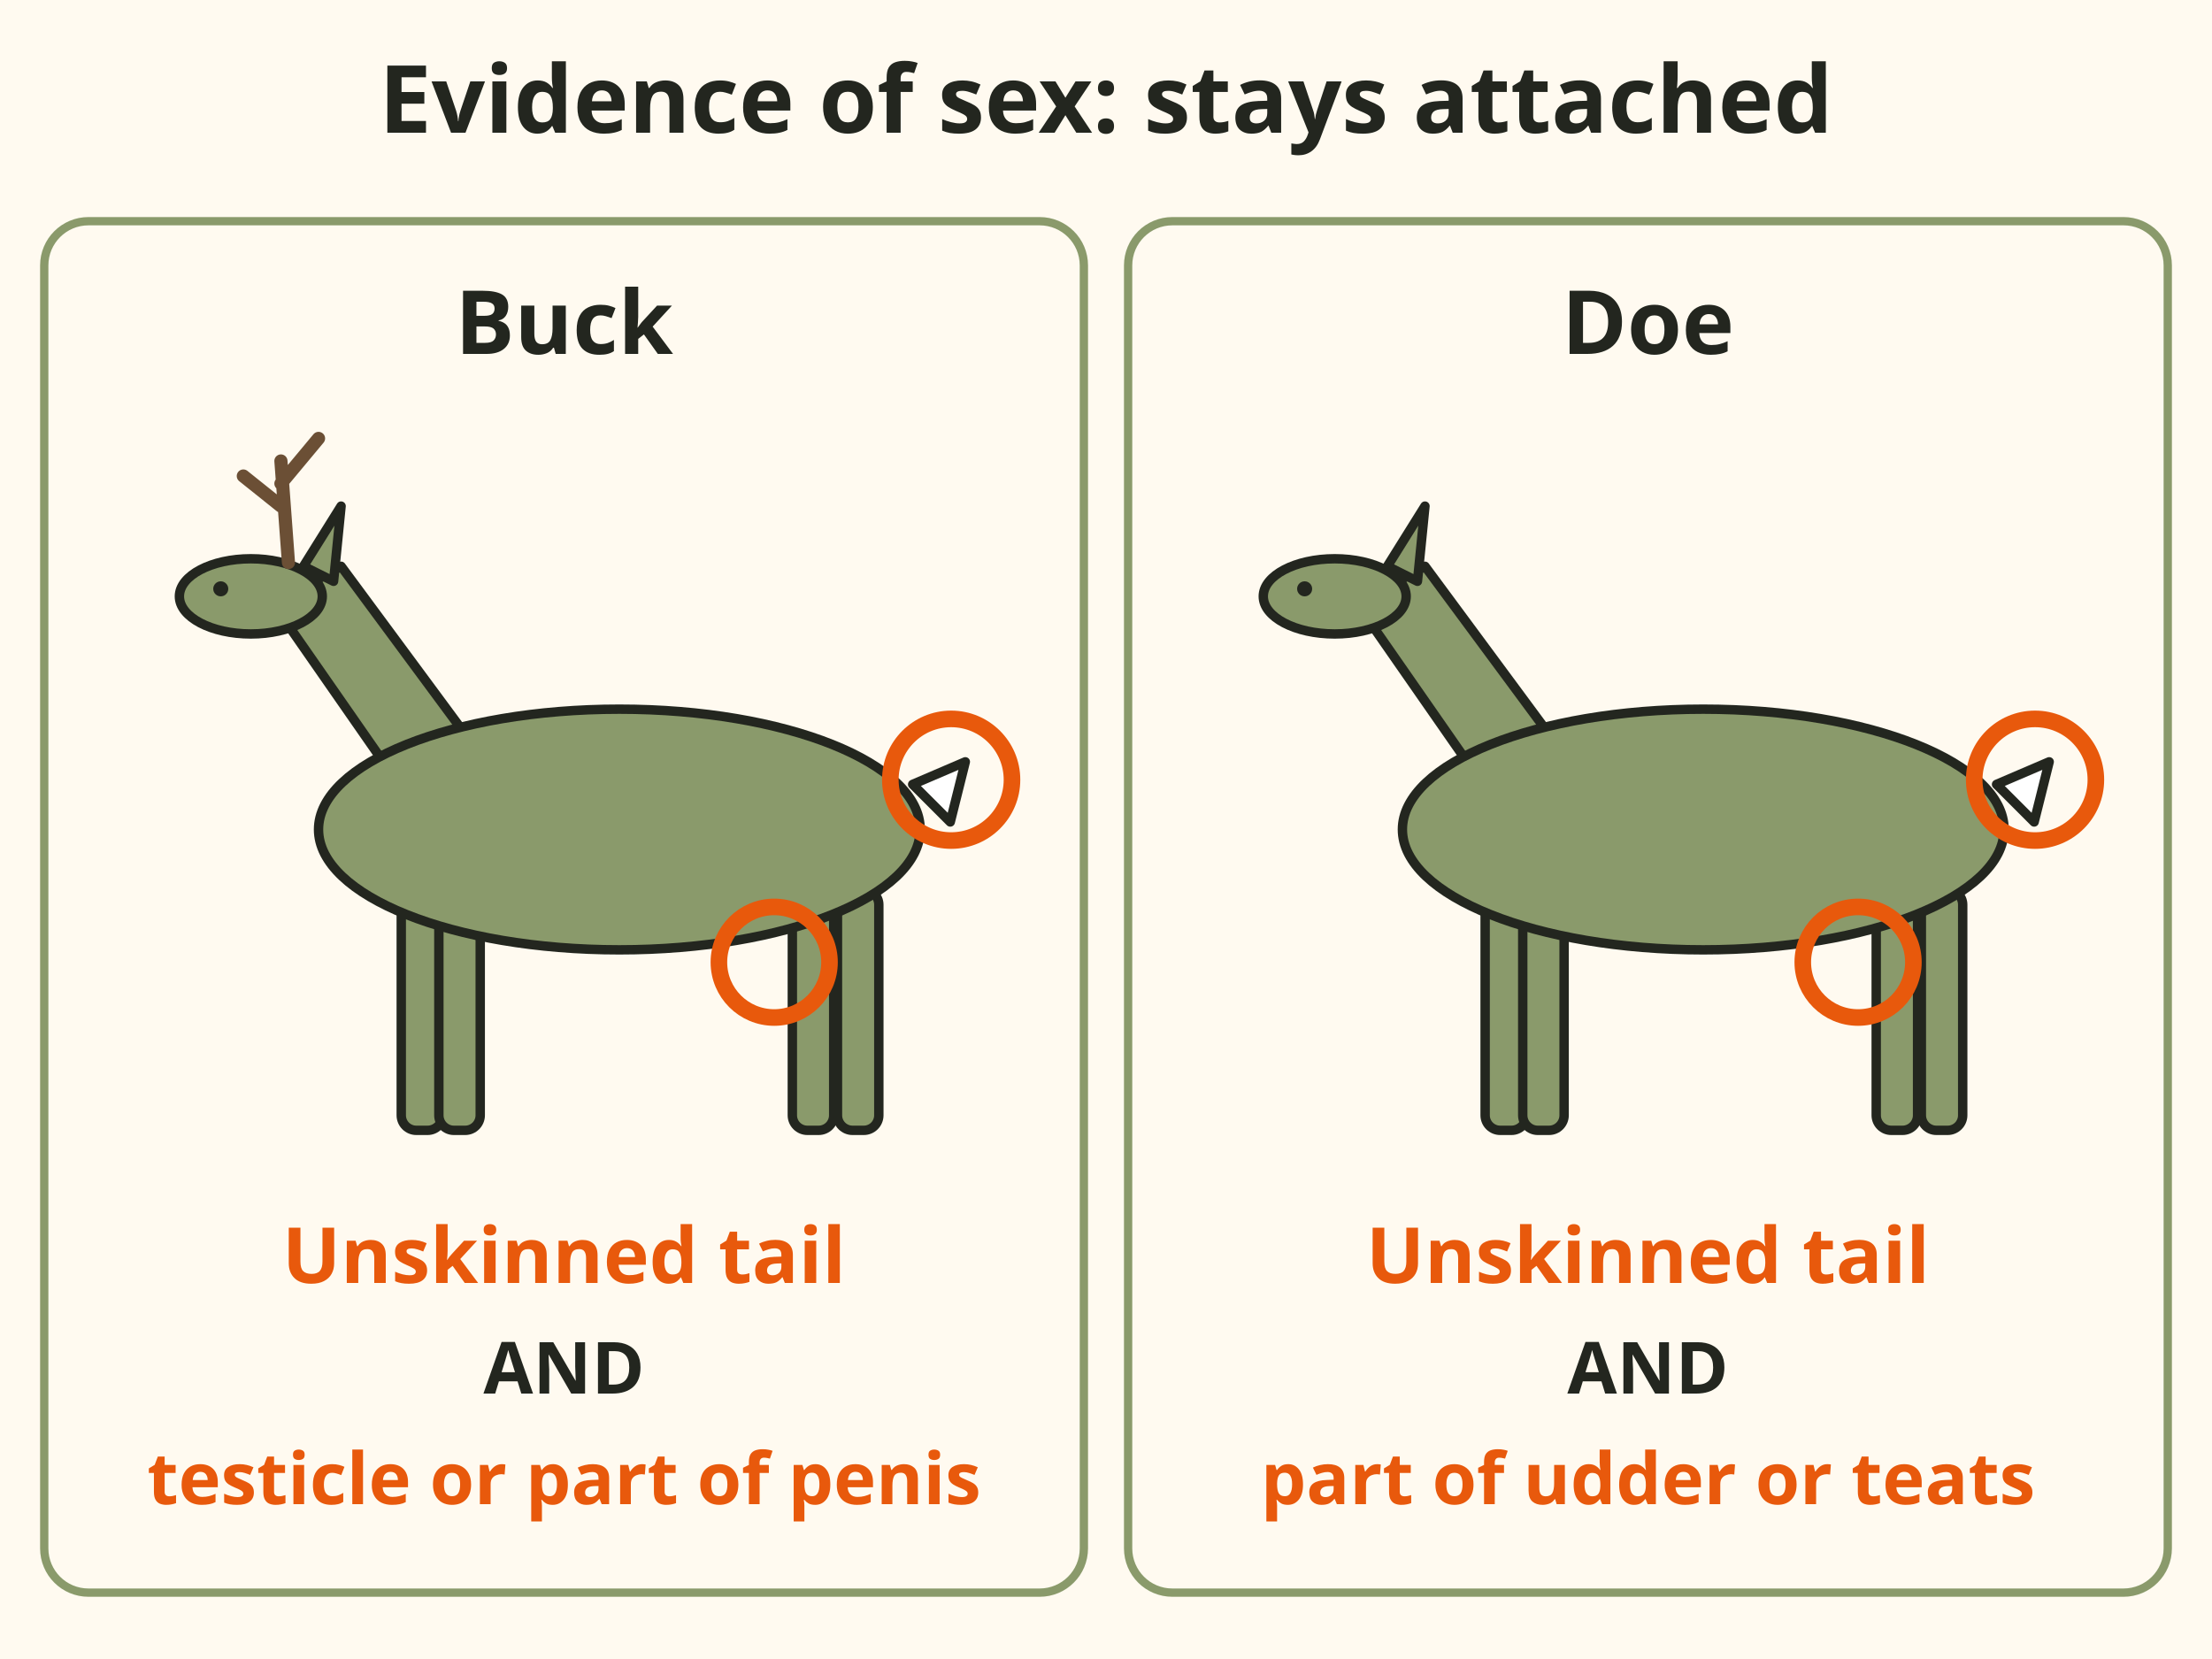
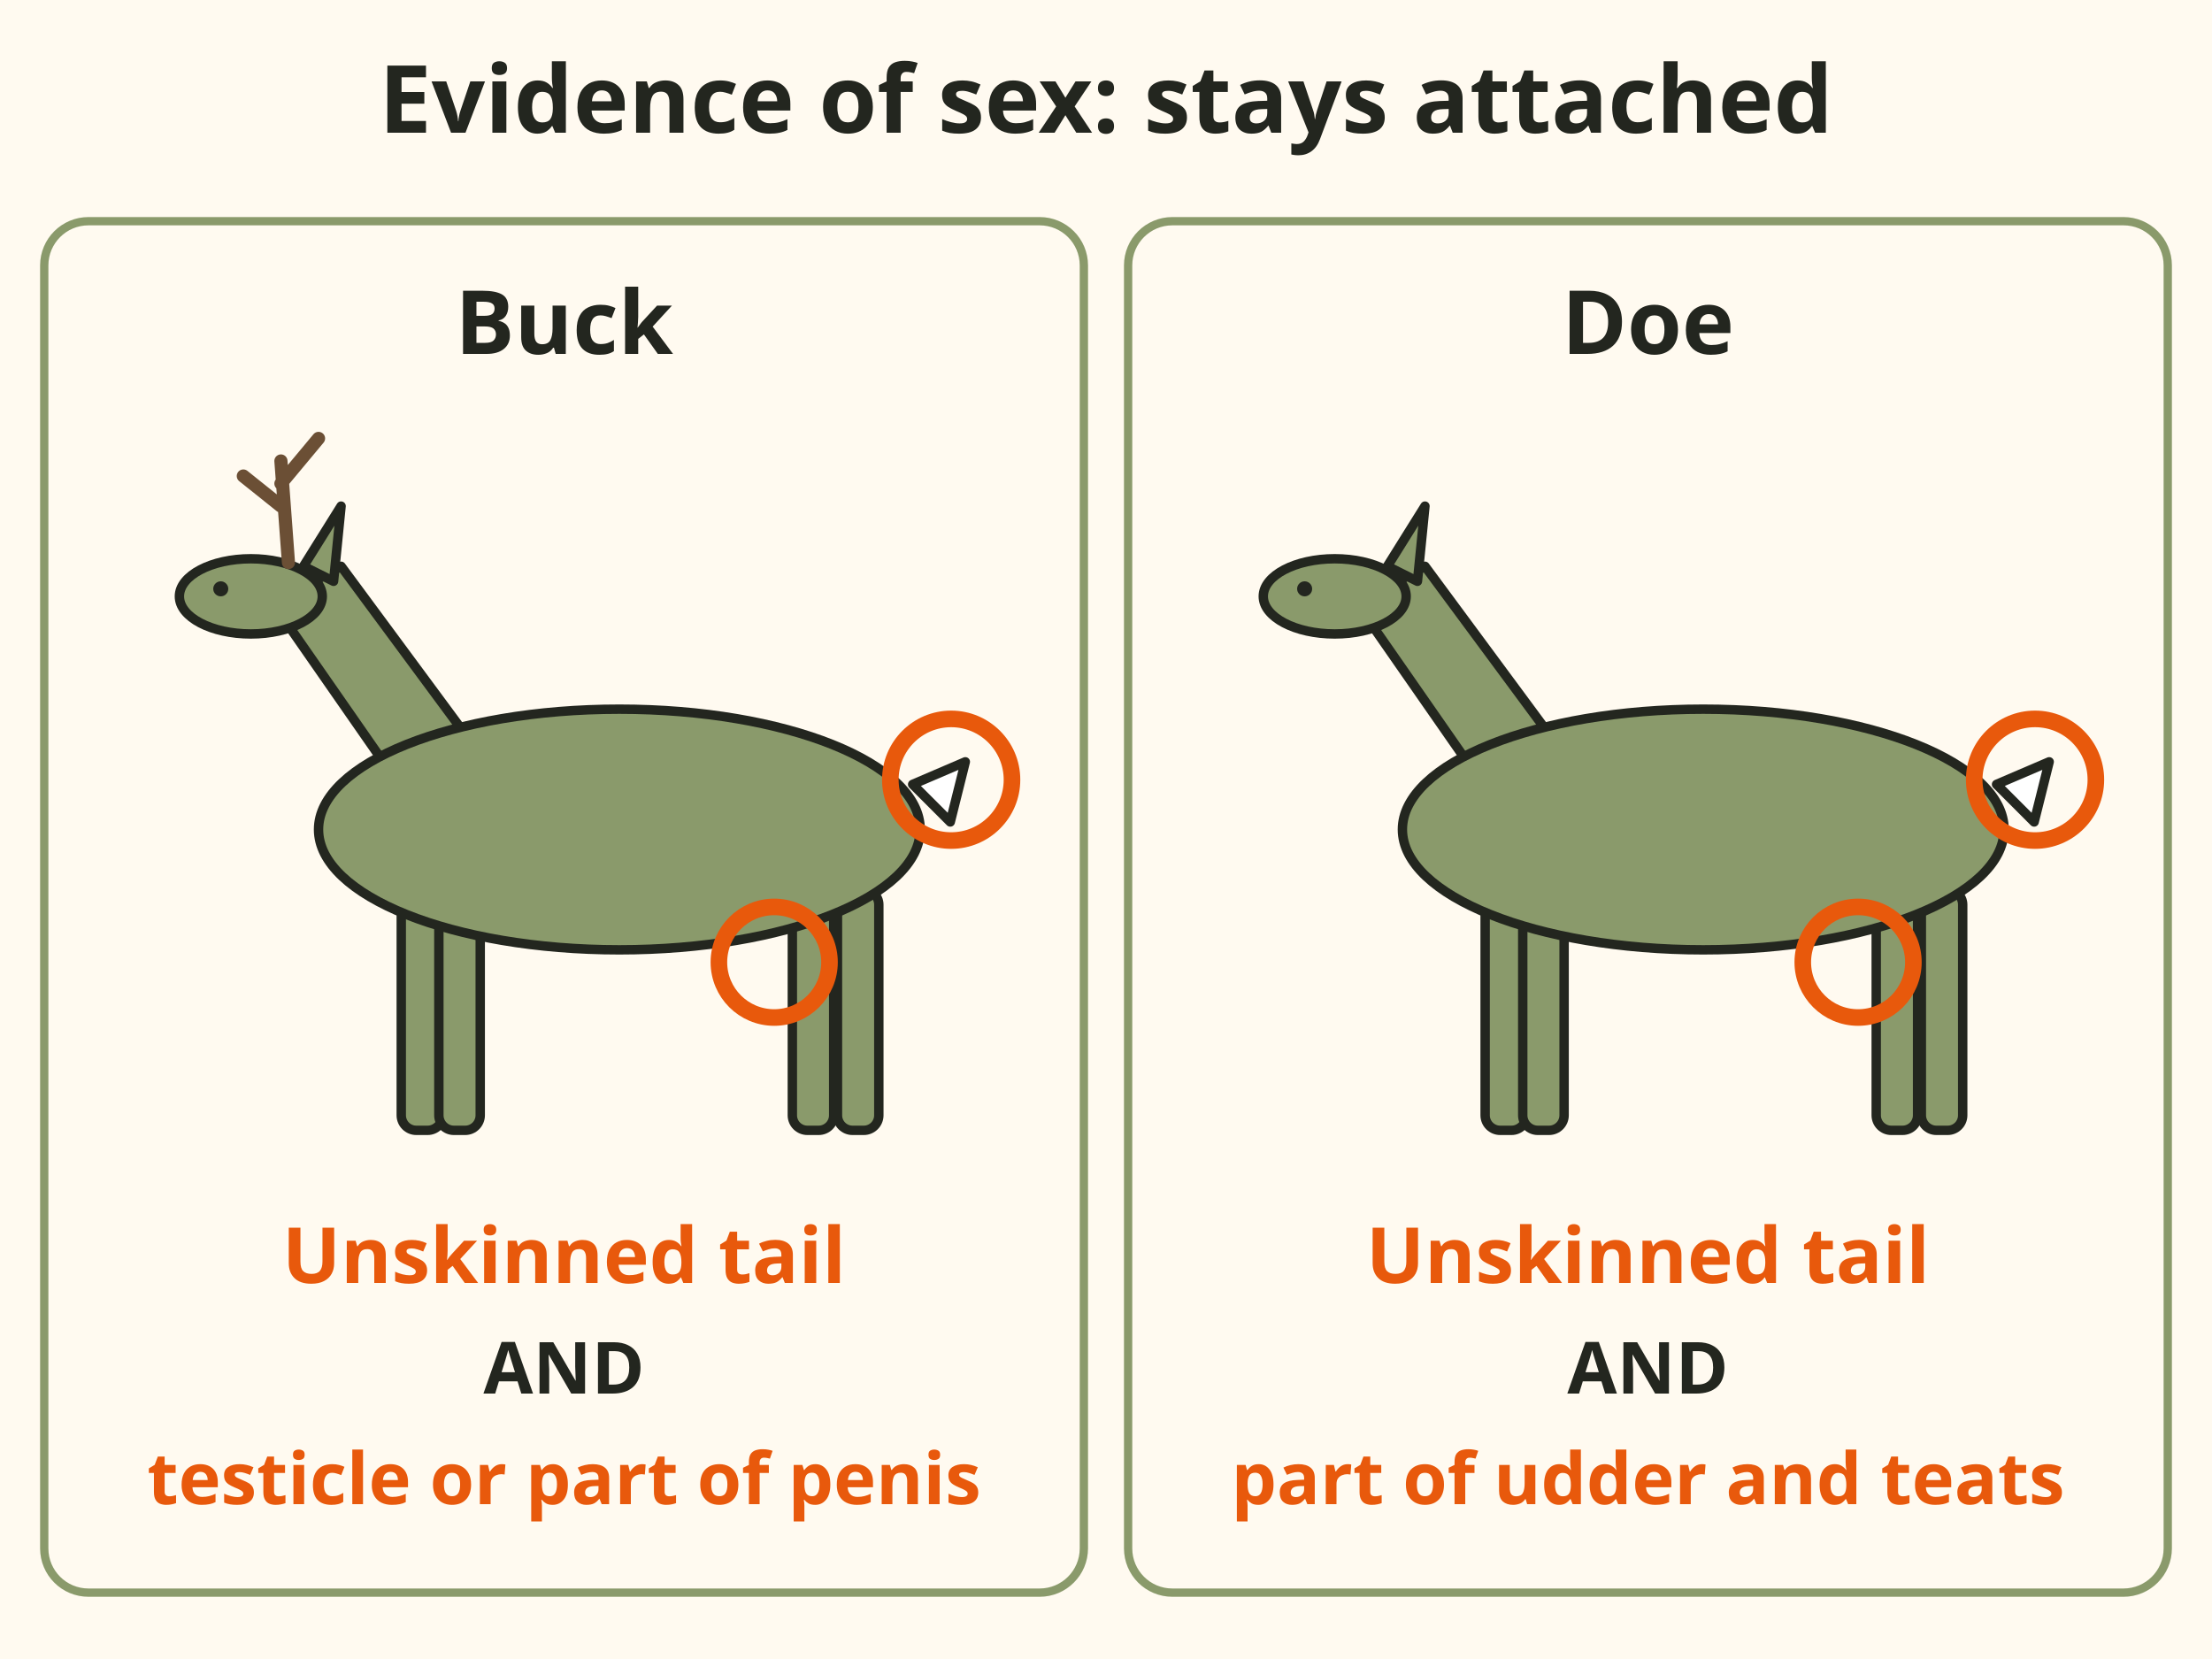
- <svg xmlns="http://www.w3.org/2000/svg" viewBox="0 0 400 300" font-family="sans-serif" role="img" aria-label="Evidence of sex on a deer. Buck: the unskinned tail and a testicle or part of the penis. Doe: the unskinned tail and part of the udder or teats. Both stay naturally attached to the carcass or one part of it.">
+ <svg xmlns="http://www.w3.org/2000/svg" viewBox="0 0 400 300" font-family="sans-serif" role="img" aria-label="Evidence of sex on a deer. Buck: the unskinned tail and a testicle or part of the penis. Doe: the unskinned tail and part of the udder and teats. Both stay naturally attached to the carcass or one part of it.">
  <rect x="0" y="0" width="400" height="300" fill="#fffaf0" />
  <text x="200" y="24" font-size="17" font-weight="bold" text-anchor="middle" fill="#23261f">Evidence of sex: stays attached</text>
  <rect x="8" y="40" width="188" height="248" rx="8" fill="#fffaf0" stroke="#8a9a6b" stroke-width="1.5" />
  <text x="102" y="64" font-size="16" font-weight="bold" text-anchor="middle" fill="#23261f">Buck</text>
  <g transform="translate(112 150) scale(.68)">
    <g stroke="#23261f" stroke-width="2.5" stroke-linejoin="round">
      <rect x="-58" y="18" width="11" height="62" rx="4" fill="#8a9a6b" />
      <rect x="-48" y="18" width="11" height="62" rx="4" fill="#8a9a6b" />
      <rect x="46" y="16" width="11" height="64" rx="4" fill="#8a9a6b" />
      <rect x="58" y="16" width="11" height="64" rx="4" fill="#8a9a6b" />
      <path d="M-60 -14 L-92 -60 L-74 -70 L-40 -24 Z" fill="#8a9a6b" />
      <ellipse cx="0" cy="0" rx="80" ry="32" fill="#8a9a6b" />
      <ellipse cx="-98" cy="-62" rx="19" ry="10" fill="#8a9a6b" />
      <path d="M-84 -70 L-74 -86 L-76 -66 Z" fill="#8a9a6b" />
      <path d="M78 -12 L92 -18 L88 -2 Z" fill="#fff" />
    </g>
    <circle cx="-106" cy="-64" r="2" fill="#23261f" />
    <path d="M-88 -71 L-90 -98 M-90 -86 L-100 -94 M-90 -92 L-80 -104" fill="none" stroke="#6b4f35" stroke-width="3.5" stroke-linecap="round" />
  </g>
  <circle cx="172" cy="141" r="11" fill="none" stroke="#e8590c" stroke-width="3" />
  <circle cx="140" cy="174" r="10" fill="none" stroke="#e8590c" stroke-width="3" />
  <text x="102" y="232" font-size="14" font-weight="bold" text-anchor="middle" fill="#e8590c">Unskinned tail</text>
  <text x="102" y="252" font-size="13" font-weight="bold" text-anchor="middle" fill="#23261f">AND</text>
  <text x="102" y="272" font-size="13" font-weight="bold" text-anchor="middle" fill="#e8590c">testicle or part of penis</text>
  <rect x="204" y="40" width="188" height="248" rx="8" fill="#fffaf0" stroke="#8a9a6b" stroke-width="1.5" />
  <text x="298" y="64" font-size="16" font-weight="bold" text-anchor="middle" fill="#23261f">Doe</text>
  <g transform="translate(308 150) scale(.68)">
    <g stroke="#23261f" stroke-width="2.5" stroke-linejoin="round">
      <rect x="-58" y="18" width="11" height="62" rx="4" fill="#8a9a6b" />
      <rect x="-48" y="18" width="11" height="62" rx="4" fill="#8a9a6b" />
      <rect x="46" y="16" width="11" height="64" rx="4" fill="#8a9a6b" />
      <rect x="58" y="16" width="11" height="64" rx="4" fill="#8a9a6b" />
      <path d="M-60 -14 L-92 -60 L-74 -70 L-40 -24 Z" fill="#8a9a6b" />
      <ellipse cx="0" cy="0" rx="80" ry="32" fill="#8a9a6b" />
      <ellipse cx="-98" cy="-62" rx="19" ry="10" fill="#8a9a6b" />
      <path d="M-84 -70 L-74 -86 L-76 -66 Z" fill="#8a9a6b" />
      <path d="M78 -12 L92 -18 L88 -2 Z" fill="#fff" />
    </g>
    <circle cx="-106" cy="-64" r="2" fill="#23261f" />
  </g>
  <circle cx="368" cy="141" r="11" fill="none" stroke="#e8590c" stroke-width="3" />
  <circle cx="336" cy="174" r="10" fill="none" stroke="#e8590c" stroke-width="3" />
  <text x="298" y="232" font-size="14" font-weight="bold" text-anchor="middle" fill="#e8590c">Unskinned tail</text>
  <text x="298" y="252" font-size="13" font-weight="bold" text-anchor="middle" fill="#23261f">AND</text>
-   <text x="298" y="272" font-size="13" font-weight="bold" text-anchor="middle" fill="#e8590c">part of udder or teats</text>
+   <text x="298" y="272" font-size="13" font-weight="bold" text-anchor="middle" fill="#e8590c">part of udder and teats</text>
</svg>
